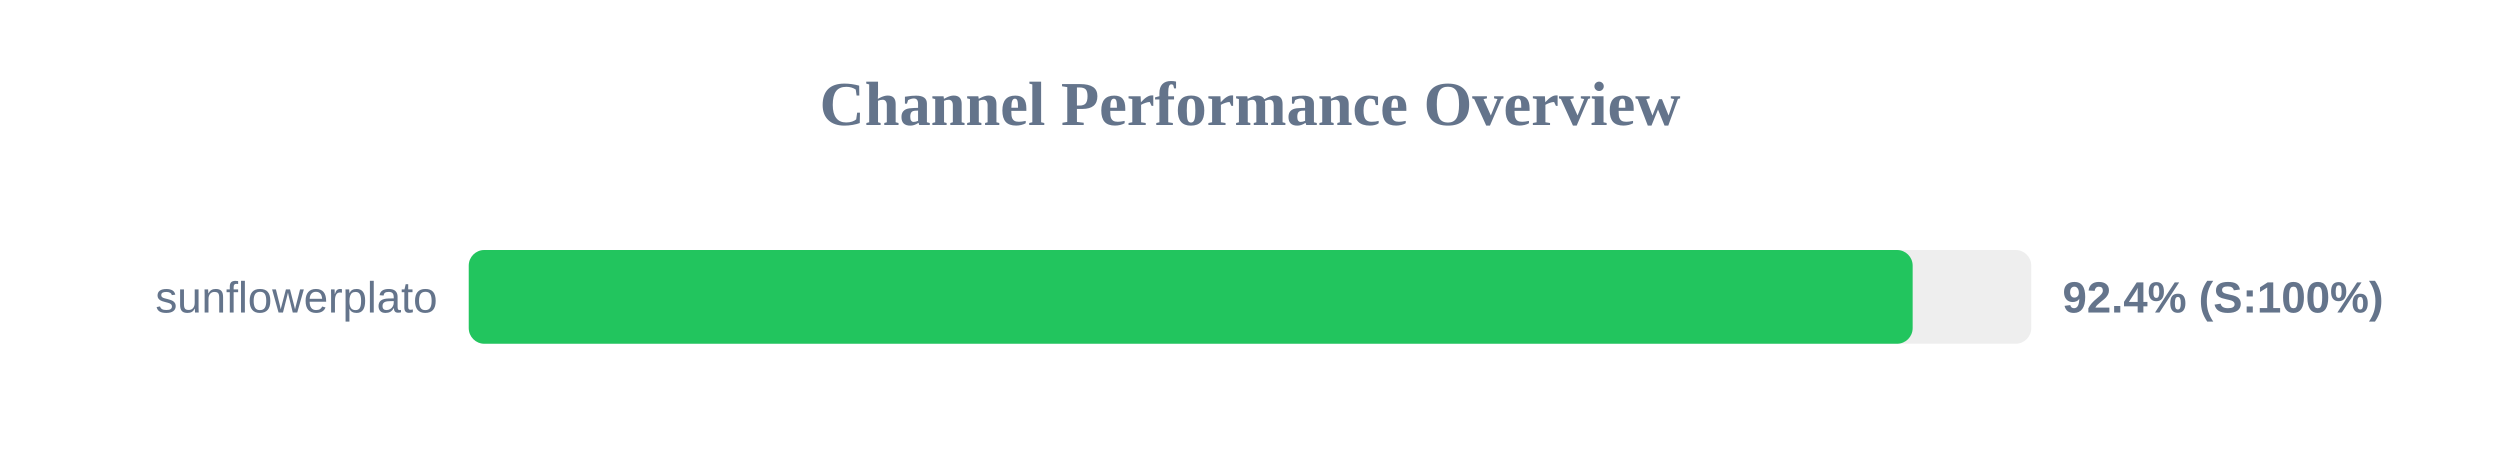
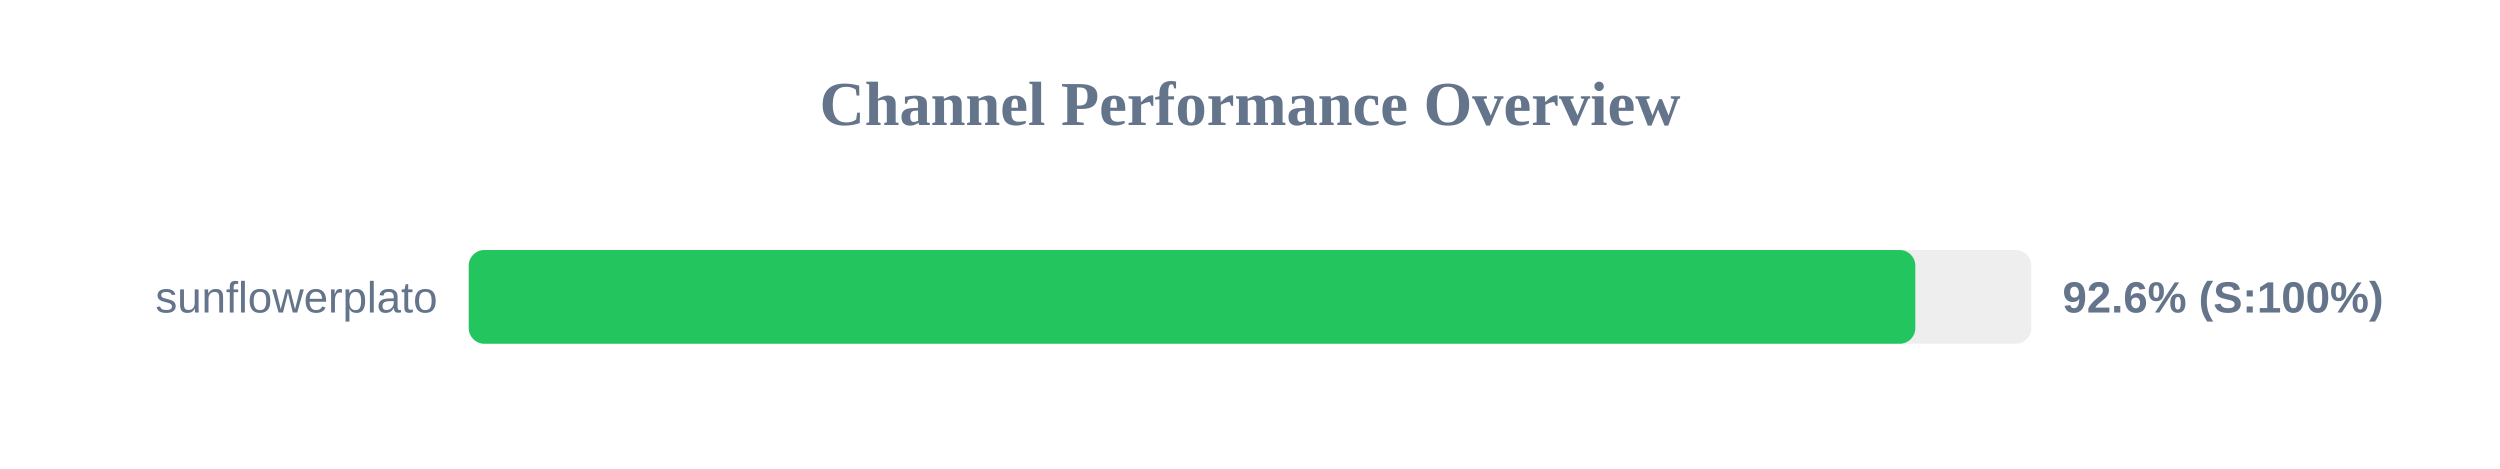
<svg xmlns="http://www.w3.org/2000/svg" width="800" height="150" version="1.1">
  <style>
        .row { font: 14px Arial; fill: #64748b; }
        .score { font: bold 14px Arial; fill: #64748b; }
    </style>
  <text x="400" y="40" text-anchor="middle" font-size="20px" font-weight="bold" fill="#64748b">Channel Performance Overview</text>
  <rect x="150" y="80" width="500" height="30" fill="#eee" rx="5" />
-   <rect x="150" y="80" width="462.05" height="30" fill="#22c55e" rx="5" />
+   <rect x="150" y="80" width="462.9" height="30" fill="#22c55e" rx="5" />
  <text x="140" y="100" text-anchor="end" class="row">sunflowerplato</text>
-   <text x="660" y="100" text-anchor="start" class="score">92.4% (S:100%)</text>
+   <text x="660" y="100" text-anchor="start" class="score">92.6% (S:100%)</text>
</svg>
